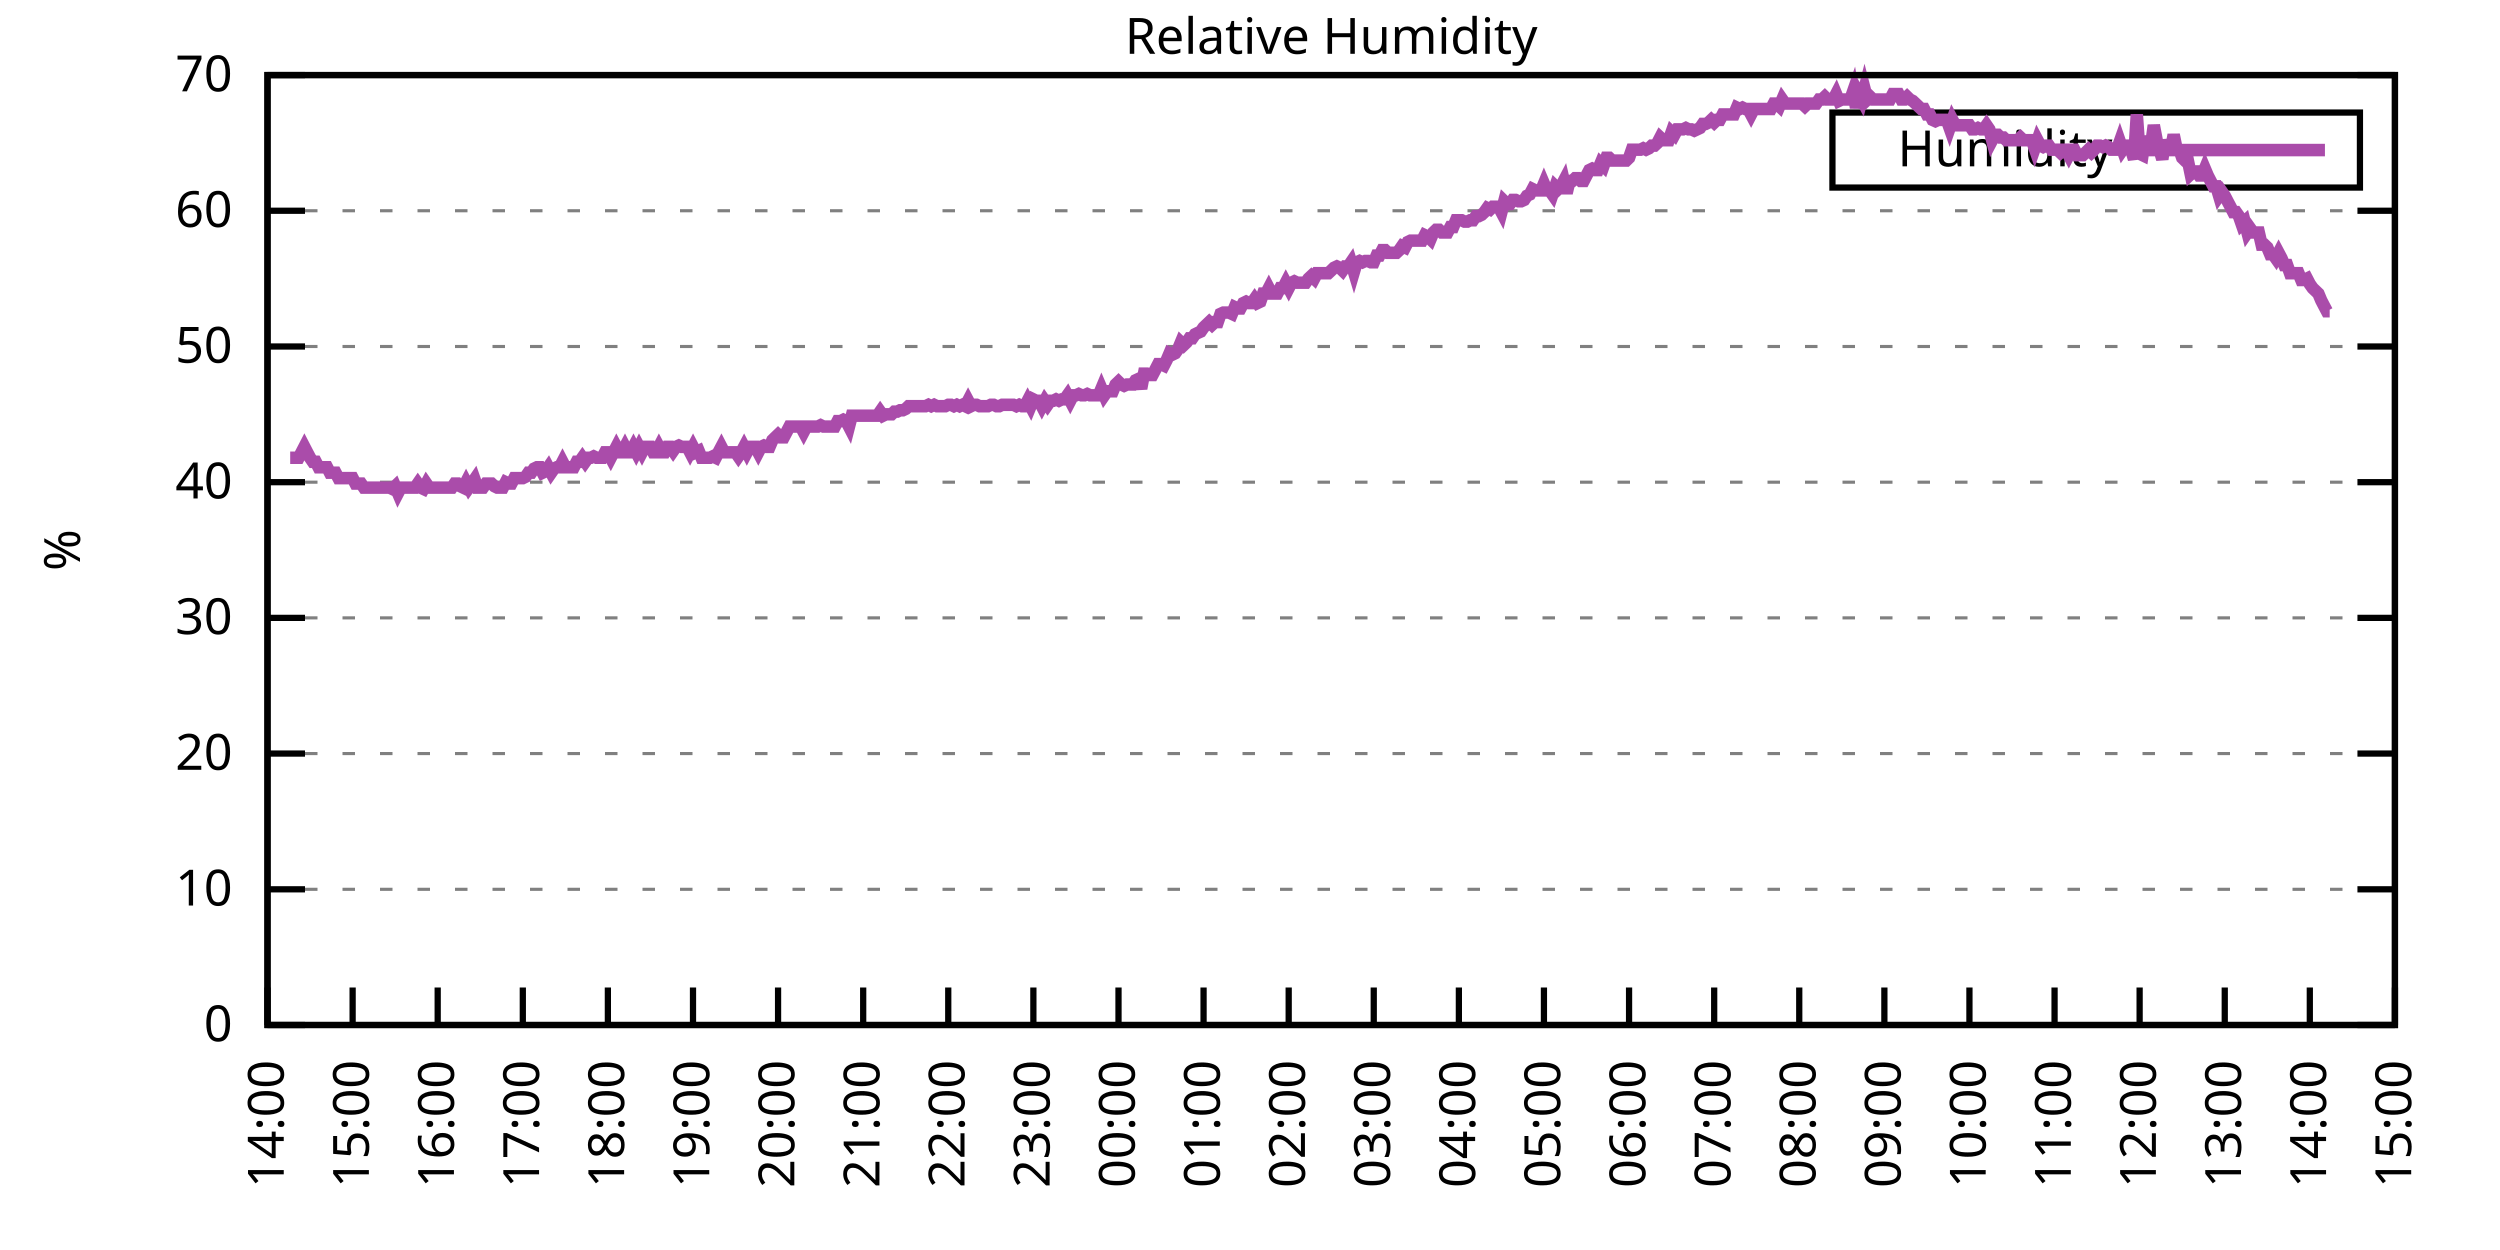
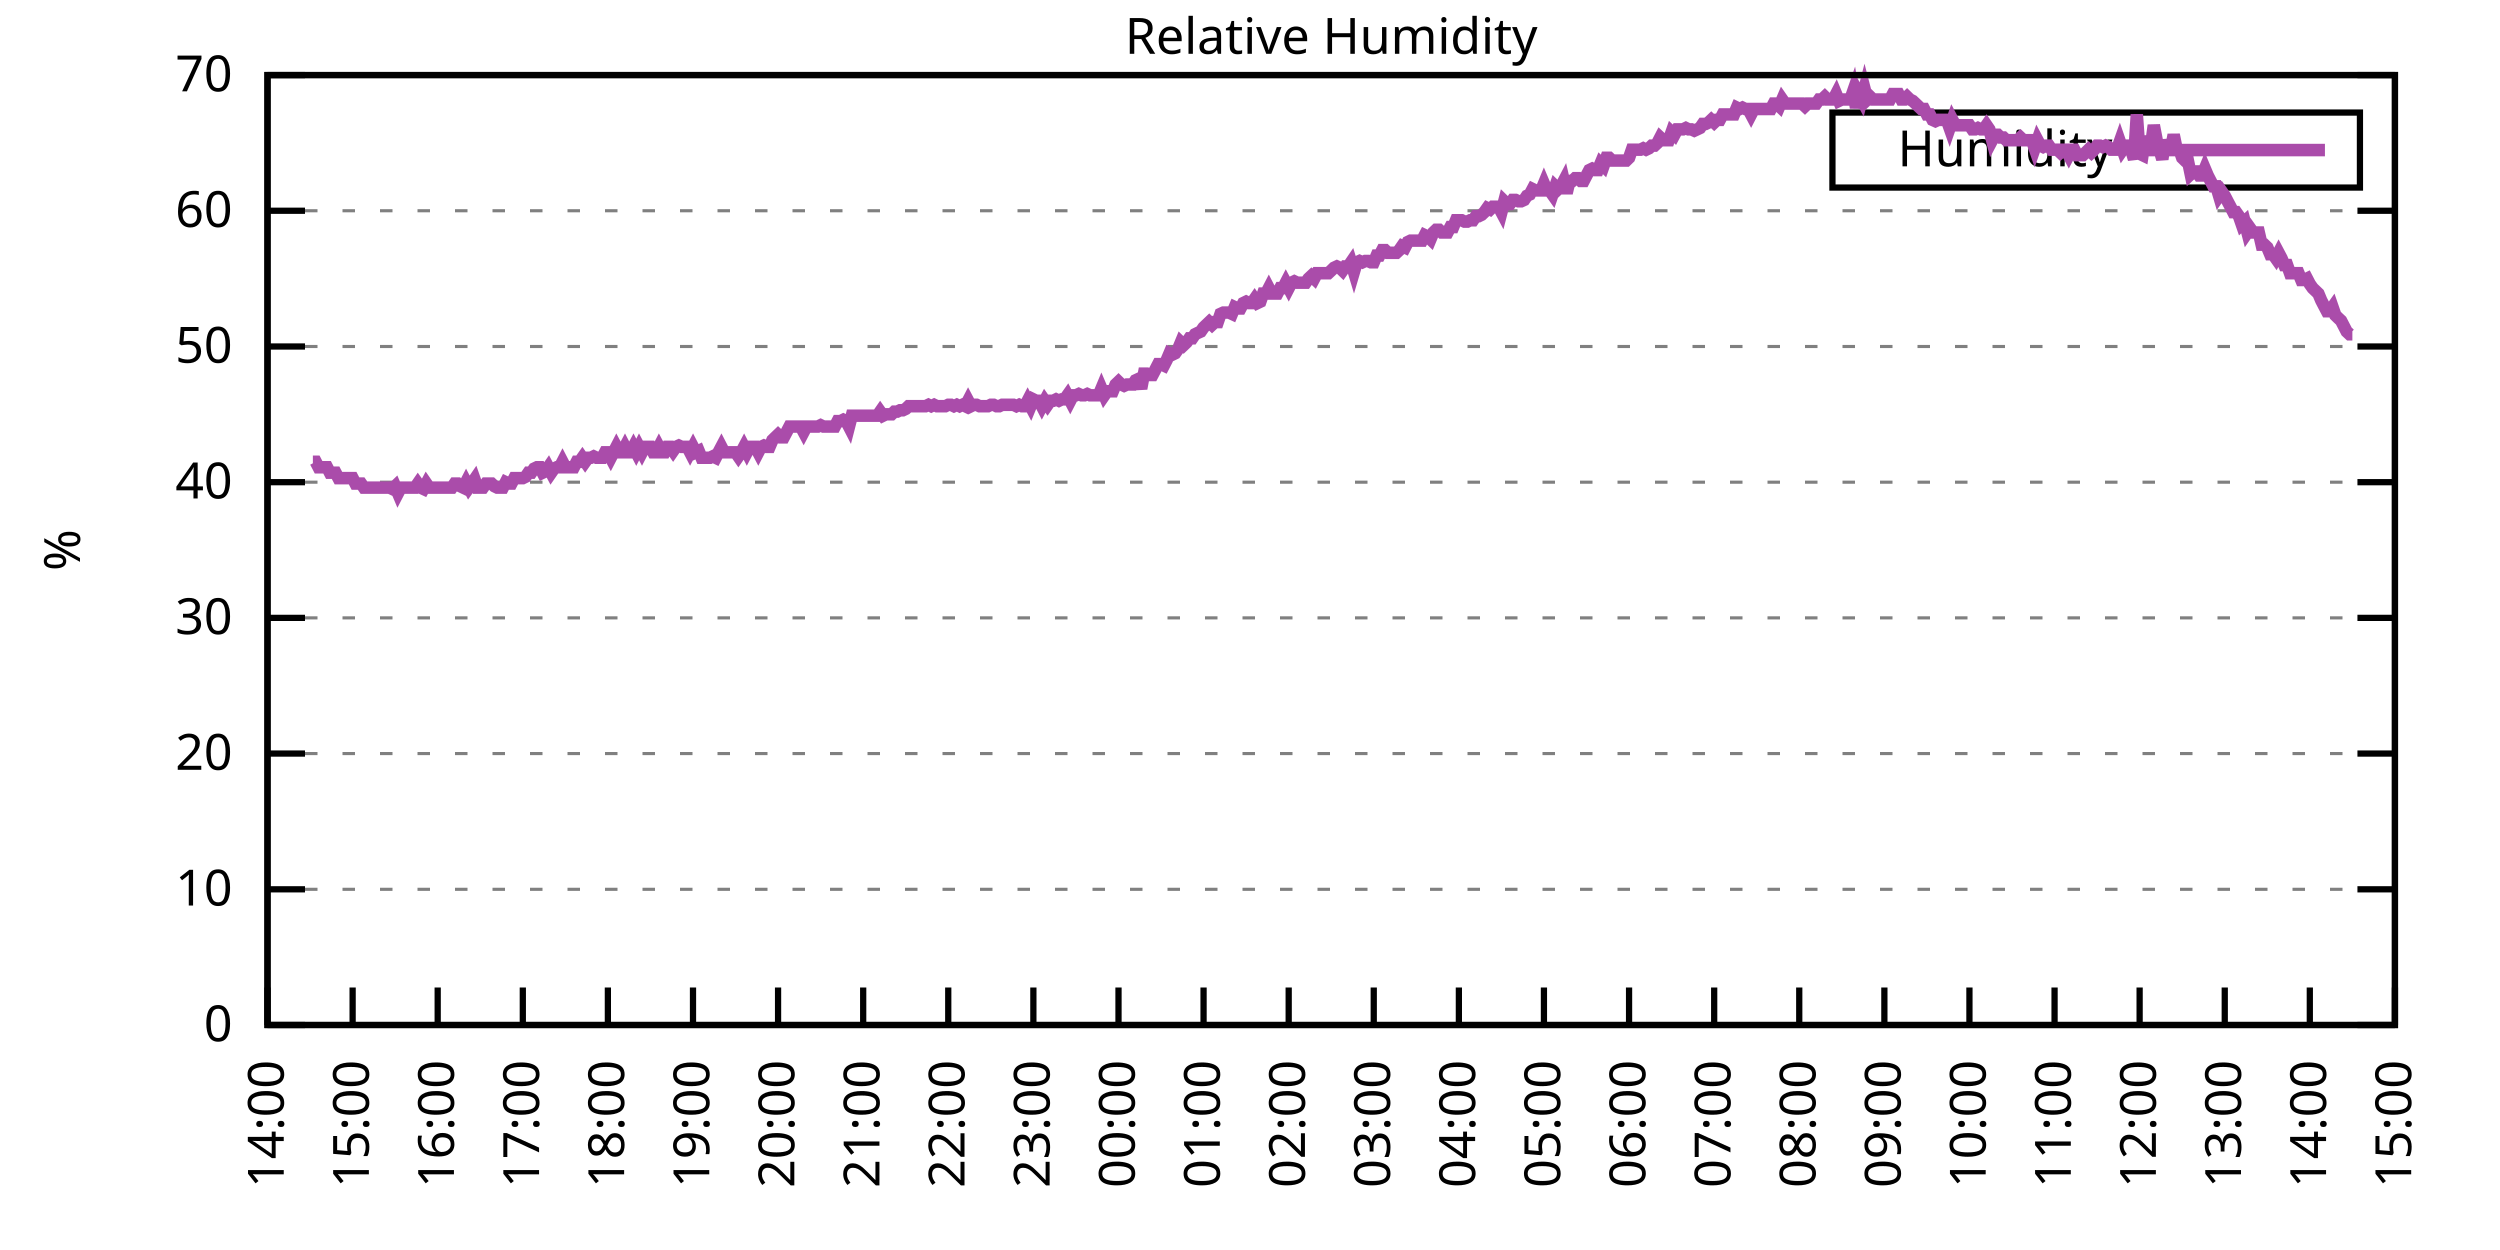
<svg xmlns="http://www.w3.org/2000/svg" xmlns:xlink="http://www.w3.org/1999/xlink" width="400" height="200" viewBox="0 0 400 200">
  <g id="gnuplot_canvas">
    <rect x="0" y="0" width="400" height="200" fill="none" />
    <defs>
      <circle id="gpDot" r="0.5" stroke-width="0.5" stroke="currentColor" />
      <path id="gpPt0" stroke-width="0.333" stroke="currentColor" d="M-1,0 h2 M0,-1 v2" />
      <path id="gpPt1" stroke-width="0.333" stroke="currentColor" d="M-1,-1 L1,1 M1,-1 L-1,1" />
      <path id="gpPt2" stroke-width="0.333" stroke="currentColor" d="M-1,0 L1,0 M0,-1 L0,1 M-1,-1 L1,1 M-1,1 L1,-1" />
      <rect id="gpPt3" stroke-width="0.333" stroke="currentColor" x="-1" y="-1" width="2" height="2" />
      <rect id="gpPt4" stroke-width="0.333" stroke="currentColor" fill="currentColor" x="-1" y="-1" width="2" height="2" />
      <circle id="gpPt5" stroke-width="0.333" stroke="currentColor" cx="0" cy="0" r="1" />
      <use xlink:href="#gpPt5" id="gpPt6" fill="currentColor" stroke="none" />
      <path id="gpPt7" stroke-width="0.333" stroke="currentColor" d="M0,-1.33 L-1.33,0.67 L1.33,0.67 z" />
      <use xlink:href="#gpPt7" id="gpPt8" fill="currentColor" stroke="none" />
      <use xlink:href="#gpPt7" id="gpPt9" stroke="currentColor" transform="rotate(180)" />
      <use xlink:href="#gpPt9" id="gpPt10" fill="currentColor" stroke="none" />
      <use xlink:href="#gpPt3" id="gpPt11" stroke="currentColor" transform="rotate(45)" />
      <use xlink:href="#gpPt11" id="gpPt12" fill="currentColor" stroke="none" />
      <path id="gpPt13" stroke-width="0.333" stroke="currentColor" d="M0,1.330 L1.265,0.411 L0.782,-1.067 L-0.782,-1.076 L-1.265,0.411 z" />
      <use xlink:href="#gpPt13" id="gpPt14" fill="currentColor" stroke="none" />
      <filter id="textbox" filterUnits="objectBoundingBox" x="0" y="0" height="1" width="1">
        <feFlood flood-color="white" flood-opacity="1" result="bgnd" />
        <feComposite in="SourceGraphic" in2="bgnd" operator="atop" />
      </filter>
      <filter id="greybox" filterUnits="objectBoundingBox" x="0" y="0" height="1" width="1">
        <feFlood flood-color="lightgrey" flood-opacity="1" result="grey" />
        <feComposite in="SourceGraphic" in2="grey" operator="atop" />
      </filter>
    </defs>
    <g fill="none" color="white" stroke="currentColor" stroke-width="1.00" stroke-linecap="butt" stroke-linejoin="miter">
</g>
    <g fill="none" color="black" stroke="currentColor" stroke-width="1.00" stroke-linecap="butt" stroke-linejoin="miter">
      <g stroke="none" shape-rendering="crispEdges">
        <polygon fill="rgb(255, 255, 255)" points="42.80,164.00 383.18,164.00 383.18,12.02 42.80,12.02 " />
      </g>
    </g>
    <g fill="none" color="black" stroke="currentColor" stroke-width="1.00" stroke-linecap="butt" stroke-linejoin="miter">
</g>
    <g fill="none" color="black" stroke="black" stroke-width="0.50" stroke-linecap="butt" stroke-linejoin="miter">
</g>
    <g fill="none" color="gray" stroke="currentColor" stroke-width="0.50" stroke-linecap="butt" stroke-linejoin="miter">
      <path stroke="gray" stroke-dasharray="2,4" class="gridline" d="M42.80,164.00 L383.19,164.00  " />
    </g>
    <g fill="none" color="gray" stroke="gray" stroke-width="1.00" stroke-linecap="butt" stroke-linejoin="miter">
</g>
    <g fill="none" color="black" stroke="currentColor" stroke-width="1.00" stroke-linecap="butt" stroke-linejoin="miter">
      <path stroke="black" d="M42.80,164.00 L48.80,164.00 M383.19,164.00 L377.19,164.00  " />
      <g transform="translate(37.20,166.60)" stroke="none" fill="black" font-family="Sans" font-size="8.00" text-anchor="end">
        <text>
          <tspan font-family="Sans"> 0</tspan>
        </text>
      </g>
    </g>
    <g fill="none" color="black" stroke="currentColor" stroke-width="1.00" stroke-linecap="butt" stroke-linejoin="miter">
</g>
    <g fill="none" color="black" stroke="black" stroke-width="0.50" stroke-linecap="butt" stroke-linejoin="miter">
</g>
    <g fill="none" color="gray" stroke="currentColor" stroke-width="0.50" stroke-linecap="butt" stroke-linejoin="miter">
      <path stroke="gray" stroke-dasharray="2,4" class="gridline" d="M42.80,142.29 L383.19,142.29  " />
    </g>
    <g fill="none" color="gray" stroke="gray" stroke-width="1.00" stroke-linecap="butt" stroke-linejoin="miter">
</g>
    <g fill="none" color="black" stroke="currentColor" stroke-width="1.00" stroke-linecap="butt" stroke-linejoin="miter">
      <path stroke="black" d="M42.80,142.29 L48.80,142.29 M383.19,142.29 L377.19,142.29  " />
      <g transform="translate(37.20,144.89)" stroke="none" fill="black" font-family="Sans" font-size="8.00" text-anchor="end">
        <text>
          <tspan font-family="Sans"> 10</tspan>
        </text>
      </g>
    </g>
    <g fill="none" color="black" stroke="currentColor" stroke-width="1.00" stroke-linecap="butt" stroke-linejoin="miter">
</g>
    <g fill="none" color="black" stroke="black" stroke-width="0.50" stroke-linecap="butt" stroke-linejoin="miter">
</g>
    <g fill="none" color="gray" stroke="currentColor" stroke-width="0.50" stroke-linecap="butt" stroke-linejoin="miter">
      <path stroke="gray" stroke-dasharray="2,4" class="gridline" d="M42.80,120.57 L383.19,120.57  " />
    </g>
    <g fill="none" color="gray" stroke="gray" stroke-width="1.00" stroke-linecap="butt" stroke-linejoin="miter">
</g>
    <g fill="none" color="black" stroke="currentColor" stroke-width="1.00" stroke-linecap="butt" stroke-linejoin="miter">
      <path stroke="black" d="M42.80,120.57 L48.80,120.57 M383.19,120.57 L377.19,120.57  " />
      <g transform="translate(37.20,123.17)" stroke="none" fill="black" font-family="Sans" font-size="8.00" text-anchor="end">
        <text>
          <tspan font-family="Sans"> 20</tspan>
        </text>
      </g>
    </g>
    <g fill="none" color="black" stroke="currentColor" stroke-width="1.00" stroke-linecap="butt" stroke-linejoin="miter">
</g>
    <g fill="none" color="black" stroke="black" stroke-width="0.50" stroke-linecap="butt" stroke-linejoin="miter">
</g>
    <g fill="none" color="gray" stroke="currentColor" stroke-width="0.50" stroke-linecap="butt" stroke-linejoin="miter">
      <path stroke="gray" stroke-dasharray="2,4" class="gridline" d="M42.80,98.86 L383.19,98.86  " />
    </g>
    <g fill="none" color="gray" stroke="gray" stroke-width="1.00" stroke-linecap="butt" stroke-linejoin="miter">
</g>
    <g fill="none" color="black" stroke="currentColor" stroke-width="1.00" stroke-linecap="butt" stroke-linejoin="miter">
      <path stroke="black" d="M42.80,98.86 L48.80,98.86 M383.19,98.86 L377.19,98.86  " />
      <g transform="translate(37.20,101.46)" stroke="none" fill="black" font-family="Sans" font-size="8.00" text-anchor="end">
        <text>
          <tspan font-family="Sans"> 30</tspan>
        </text>
      </g>
    </g>
    <g fill="none" color="black" stroke="currentColor" stroke-width="1.00" stroke-linecap="butt" stroke-linejoin="miter">
</g>
    <g fill="none" color="black" stroke="black" stroke-width="0.50" stroke-linecap="butt" stroke-linejoin="miter">
</g>
    <g fill="none" color="gray" stroke="currentColor" stroke-width="0.50" stroke-linecap="butt" stroke-linejoin="miter">
      <path stroke="gray" stroke-dasharray="2,4" class="gridline" d="M42.80,77.15 L383.19,77.15  " />
    </g>
    <g fill="none" color="gray" stroke="gray" stroke-width="1.00" stroke-linecap="butt" stroke-linejoin="miter">
</g>
    <g fill="none" color="black" stroke="currentColor" stroke-width="1.00" stroke-linecap="butt" stroke-linejoin="miter">
      <path stroke="black" d="M42.80,77.15 L48.80,77.15 M383.19,77.15 L377.19,77.15  " />
      <g transform="translate(37.20,79.75)" stroke="none" fill="black" font-family="Sans" font-size="8.00" text-anchor="end">
        <text>
          <tspan font-family="Sans"> 40</tspan>
        </text>
      </g>
    </g>
    <g fill="none" color="black" stroke="currentColor" stroke-width="1.00" stroke-linecap="butt" stroke-linejoin="miter">
</g>
    <g fill="none" color="black" stroke="black" stroke-width="0.50" stroke-linecap="butt" stroke-linejoin="miter">
</g>
    <g fill="none" color="gray" stroke="currentColor" stroke-width="0.50" stroke-linecap="butt" stroke-linejoin="miter">
      <path stroke="gray" stroke-dasharray="2,4" class="gridline" d="M42.80,55.44 L383.19,55.44  " />
    </g>
    <g fill="none" color="gray" stroke="gray" stroke-width="1.00" stroke-linecap="butt" stroke-linejoin="miter">
</g>
    <g fill="none" color="black" stroke="currentColor" stroke-width="1.00" stroke-linecap="butt" stroke-linejoin="miter">
      <path stroke="black" d="M42.80,55.44 L48.80,55.44 M383.19,55.44 L377.19,55.44  " />
      <g transform="translate(37.20,58.04)" stroke="none" fill="black" font-family="Sans" font-size="8.00" text-anchor="end">
        <text>
          <tspan font-family="Sans"> 50</tspan>
        </text>
      </g>
    </g>
    <g fill="none" color="black" stroke="currentColor" stroke-width="1.00" stroke-linecap="butt" stroke-linejoin="miter">
</g>
    <g fill="none" color="black" stroke="black" stroke-width="0.50" stroke-linecap="butt" stroke-linejoin="miter">
</g>
    <g fill="none" color="gray" stroke="currentColor" stroke-width="0.50" stroke-linecap="butt" stroke-linejoin="miter">
      <path stroke="gray" stroke-dasharray="2,4" class="gridline" d="M42.80,33.72 L383.19,33.72  " />
    </g>
    <g fill="none" color="gray" stroke="gray" stroke-width="1.00" stroke-linecap="butt" stroke-linejoin="miter">
</g>
    <g fill="none" color="black" stroke="currentColor" stroke-width="1.00" stroke-linecap="butt" stroke-linejoin="miter">
      <path stroke="black" d="M42.80,33.72 L48.80,33.72 M383.19,33.72 L377.19,33.72  " />
      <g transform="translate(37.20,36.32)" stroke="none" fill="black" font-family="Sans" font-size="8.00" text-anchor="end">
        <text>
          <tspan font-family="Sans"> 60</tspan>
        </text>
      </g>
    </g>
    <g fill="none" color="black" stroke="currentColor" stroke-width="1.00" stroke-linecap="butt" stroke-linejoin="miter">
</g>
    <g fill="none" color="black" stroke="black" stroke-width="0.50" stroke-linecap="butt" stroke-linejoin="miter">
</g>
    <g fill="none" color="gray" stroke="currentColor" stroke-width="0.50" stroke-linecap="butt" stroke-linejoin="miter">
      <path stroke="gray" stroke-dasharray="2,4" class="gridline" d="M42.80,12.01 L383.19,12.01  " />
    </g>
    <g fill="none" color="gray" stroke="gray" stroke-width="1.00" stroke-linecap="butt" stroke-linejoin="miter">
</g>
    <g fill="none" color="black" stroke="currentColor" stroke-width="1.00" stroke-linecap="butt" stroke-linejoin="miter">
      <path stroke="black" d="M42.80,12.01 L48.80,12.01 M383.19,12.01 L377.19,12.01  " />
      <g transform="translate(37.20,14.61)" stroke="none" fill="black" font-family="Sans" font-size="8.00" text-anchor="end">
        <text>
          <tspan font-family="Sans"> 70</tspan>
        </text>
      </g>
    </g>
    <g fill="none" color="black" stroke="currentColor" stroke-width="1.00" stroke-linecap="butt" stroke-linejoin="miter">
      <path stroke="black" d="M42.80,164.00 L42.80,158.00  " />
      <g transform="translate(45.40,169.60) rotate(270.00)" stroke="none" fill="black" font-family="Sans" font-size="8.00" text-anchor="end">
        <text>
          <tspan font-family="Sans">14:00</tspan>
        </text>
      </g>
    </g>
    <g fill="none" color="black" stroke="currentColor" stroke-width="1.00" stroke-linecap="butt" stroke-linejoin="miter">
      <path stroke="black" d="M56.42,164.00 L56.42,158.00  " />
      <g transform="translate(59.02,169.60) rotate(270.00)" stroke="none" fill="black" font-family="Sans" font-size="8.00" text-anchor="end">
        <text>
          <tspan font-family="Sans">15:00</tspan>
        </text>
      </g>
    </g>
    <g fill="none" color="black" stroke="currentColor" stroke-width="1.00" stroke-linecap="butt" stroke-linejoin="miter">
      <path stroke="black" d="M70.03,164.00 L70.03,158.00  " />
      <g transform="translate(72.63,169.60) rotate(270.00)" stroke="none" fill="black" font-family="Sans" font-size="8.00" text-anchor="end">
        <text>
          <tspan font-family="Sans">16:00</tspan>
        </text>
      </g>
    </g>
    <g fill="none" color="black" stroke="currentColor" stroke-width="1.00" stroke-linecap="butt" stroke-linejoin="miter">
      <path stroke="black" d="M83.65,164.00 L83.65,158.00  " />
      <g transform="translate(86.25,169.60) rotate(270.00)" stroke="none" fill="black" font-family="Sans" font-size="8.00" text-anchor="end">
        <text>
          <tspan font-family="Sans">17:00</tspan>
        </text>
      </g>
    </g>
    <g fill="none" color="black" stroke="currentColor" stroke-width="1.00" stroke-linecap="butt" stroke-linejoin="miter">
      <path stroke="black" d="M97.26,164.00 L97.26,158.00  " />
      <g transform="translate(99.86,169.60) rotate(270.00)" stroke="none" fill="black" font-family="Sans" font-size="8.00" text-anchor="end">
        <text>
          <tspan font-family="Sans">18:00</tspan>
        </text>
      </g>
    </g>
    <g fill="none" color="black" stroke="currentColor" stroke-width="1.00" stroke-linecap="butt" stroke-linejoin="miter">
      <path stroke="black" d="M110.88,164.00 L110.88,158.00  " />
      <g transform="translate(113.48,169.60) rotate(270.00)" stroke="none" fill="black" font-family="Sans" font-size="8.00" text-anchor="end">
        <text>
          <tspan font-family="Sans">19:00</tspan>
        </text>
      </g>
    </g>
    <g fill="none" color="black" stroke="currentColor" stroke-width="1.00" stroke-linecap="butt" stroke-linejoin="miter">
      <path stroke="black" d="M124.49,164.00 L124.49,158.00  " />
      <g transform="translate(127.09,169.60) rotate(270.00)" stroke="none" fill="black" font-family="Sans" font-size="8.00" text-anchor="end">
        <text>
          <tspan font-family="Sans">20:00</tspan>
        </text>
      </g>
    </g>
    <g fill="none" color="black" stroke="currentColor" stroke-width="1.00" stroke-linecap="butt" stroke-linejoin="miter">
      <path stroke="black" d="M138.11,164.00 L138.11,158.00  " />
      <g transform="translate(140.71,169.60) rotate(270.00)" stroke="none" fill="black" font-family="Sans" font-size="8.00" text-anchor="end">
        <text>
          <tspan font-family="Sans">21:00</tspan>
        </text>
      </g>
    </g>
    <g fill="none" color="black" stroke="currentColor" stroke-width="1.00" stroke-linecap="butt" stroke-linejoin="miter">
      <path stroke="black" d="M151.72,164.00 L151.72,158.00  " />
      <g transform="translate(154.32,169.60) rotate(270.00)" stroke="none" fill="black" font-family="Sans" font-size="8.00" text-anchor="end">
        <text>
          <tspan font-family="Sans">22:00</tspan>
        </text>
      </g>
    </g>
    <g fill="none" color="black" stroke="currentColor" stroke-width="1.00" stroke-linecap="butt" stroke-linejoin="miter">
      <path stroke="black" d="M165.34,164.00 L165.34,158.00  " />
      <g transform="translate(167.94,169.60) rotate(270.00)" stroke="none" fill="black" font-family="Sans" font-size="8.00" text-anchor="end">
        <text>
          <tspan font-family="Sans">23:00</tspan>
        </text>
      </g>
    </g>
    <g fill="none" color="black" stroke="currentColor" stroke-width="1.00" stroke-linecap="butt" stroke-linejoin="miter">
      <path stroke="black" d="M178.96,164.00 L178.96,158.00  " />
      <g transform="translate(181.56,169.60) rotate(270.00)" stroke="none" fill="black" font-family="Sans" font-size="8.00" text-anchor="end">
        <text>
          <tspan font-family="Sans">00:00</tspan>
        </text>
      </g>
    </g>
    <g fill="none" color="black" stroke="currentColor" stroke-width="1.00" stroke-linecap="butt" stroke-linejoin="miter">
      <path stroke="black" d="M192.57,164.00 L192.57,158.00  " />
      <g transform="translate(195.17,169.60) rotate(270.00)" stroke="none" fill="black" font-family="Sans" font-size="8.00" text-anchor="end">
        <text>
          <tspan font-family="Sans">01:00</tspan>
        </text>
      </g>
    </g>
    <g fill="none" color="black" stroke="currentColor" stroke-width="1.00" stroke-linecap="butt" stroke-linejoin="miter">
      <path stroke="black" d="M206.19,164.00 L206.19,158.00  " />
      <g transform="translate(208.79,169.60) rotate(270.00)" stroke="none" fill="black" font-family="Sans" font-size="8.00" text-anchor="end">
        <text>
          <tspan font-family="Sans">02:00</tspan>
        </text>
      </g>
    </g>
    <g fill="none" color="black" stroke="currentColor" stroke-width="1.00" stroke-linecap="butt" stroke-linejoin="miter">
      <path stroke="black" d="M219.80,164.00 L219.80,158.00  " />
      <g transform="translate(222.40,169.60) rotate(270.00)" stroke="none" fill="black" font-family="Sans" font-size="8.00" text-anchor="end">
        <text>
          <tspan font-family="Sans">03:00</tspan>
        </text>
      </g>
    </g>
    <g fill="none" color="black" stroke="currentColor" stroke-width="1.00" stroke-linecap="butt" stroke-linejoin="miter">
      <path stroke="black" d="M233.42,164.00 L233.42,158.00  " />
      <g transform="translate(236.02,169.60) rotate(270.00)" stroke="none" fill="black" font-family="Sans" font-size="8.00" text-anchor="end">
        <text>
          <tspan font-family="Sans">04:00</tspan>
        </text>
      </g>
    </g>
    <g fill="none" color="black" stroke="currentColor" stroke-width="1.00" stroke-linecap="butt" stroke-linejoin="miter">
      <path stroke="black" d="M247.03,164.00 L247.03,158.00  " />
      <g transform="translate(249.63,169.60) rotate(270.00)" stroke="none" fill="black" font-family="Sans" font-size="8.00" text-anchor="end">
        <text>
          <tspan font-family="Sans">05:00</tspan>
        </text>
      </g>
    </g>
    <g fill="none" color="black" stroke="currentColor" stroke-width="1.00" stroke-linecap="butt" stroke-linejoin="miter">
      <path stroke="black" d="M260.65,164.00 L260.65,158.00  " />
      <g transform="translate(263.25,169.60) rotate(270.00)" stroke="none" fill="black" font-family="Sans" font-size="8.00" text-anchor="end">
        <text>
          <tspan font-family="Sans">06:00</tspan>
        </text>
      </g>
    </g>
    <g fill="none" color="black" stroke="currentColor" stroke-width="1.00" stroke-linecap="butt" stroke-linejoin="miter">
      <path stroke="black" d="M274.27,164.00 L274.27,158.00  " />
      <g transform="translate(276.87,169.60) rotate(270.00)" stroke="none" fill="black" font-family="Sans" font-size="8.00" text-anchor="end">
        <text>
          <tspan font-family="Sans">07:00</tspan>
        </text>
      </g>
    </g>
    <g fill="none" color="black" stroke="currentColor" stroke-width="1.00" stroke-linecap="butt" stroke-linejoin="miter">
      <path stroke="black" d="M287.88,164.00 L287.88,158.00  " />
      <g transform="translate(290.48,169.60) rotate(270.00)" stroke="none" fill="black" font-family="Sans" font-size="8.00" text-anchor="end">
        <text>
          <tspan font-family="Sans">08:00</tspan>
        </text>
      </g>
    </g>
    <g fill="none" color="black" stroke="currentColor" stroke-width="1.00" stroke-linecap="butt" stroke-linejoin="miter">
      <path stroke="black" d="M301.50,164.00 L301.50,158.00  " />
      <g transform="translate(304.10,169.60) rotate(270.00)" stroke="none" fill="black" font-family="Sans" font-size="8.00" text-anchor="end">
        <text>
          <tspan font-family="Sans">09:00</tspan>
        </text>
      </g>
    </g>
    <g fill="none" color="black" stroke="currentColor" stroke-width="1.00" stroke-linecap="butt" stroke-linejoin="miter">
      <path stroke="black" d="M315.11,164.00 L315.11,158.00  " />
      <g transform="translate(317.71,169.60) rotate(270.00)" stroke="none" fill="black" font-family="Sans" font-size="8.00" text-anchor="end">
        <text>
          <tspan font-family="Sans">10:00</tspan>
        </text>
      </g>
    </g>
    <g fill="none" color="black" stroke="currentColor" stroke-width="1.00" stroke-linecap="butt" stroke-linejoin="miter">
      <path stroke="black" d="M328.73,164.00 L328.73,158.00  " />
      <g transform="translate(331.33,169.60) rotate(270.00)" stroke="none" fill="black" font-family="Sans" font-size="8.00" text-anchor="end">
        <text>
          <tspan font-family="Sans">11:00</tspan>
        </text>
      </g>
    </g>
    <g fill="none" color="black" stroke="currentColor" stroke-width="1.00" stroke-linecap="butt" stroke-linejoin="miter">
      <path stroke="black" d="M342.34,164.00 L342.34,158.00  " />
      <g transform="translate(344.94,169.60) rotate(270.00)" stroke="none" fill="black" font-family="Sans" font-size="8.00" text-anchor="end">
        <text>
          <tspan font-family="Sans">12:00</tspan>
        </text>
      </g>
    </g>
    <g fill="none" color="black" stroke="currentColor" stroke-width="1.00" stroke-linecap="butt" stroke-linejoin="miter">
      <path stroke="black" d="M355.96,164.00 L355.96,158.00  " />
      <g transform="translate(358.56,169.60) rotate(270.00)" stroke="none" fill="black" font-family="Sans" font-size="8.00" text-anchor="end">
        <text>
          <tspan font-family="Sans">13:00</tspan>
        </text>
      </g>
    </g>
    <g fill="none" color="black" stroke="currentColor" stroke-width="1.00" stroke-linecap="butt" stroke-linejoin="miter">
      <path stroke="black" d="M369.57,164.00 L369.57,158.00  " />
      <g transform="translate(372.17,169.60) rotate(270.00)" stroke="none" fill="black" font-family="Sans" font-size="8.00" text-anchor="end">
        <text>
          <tspan font-family="Sans">14:00</tspan>
        </text>
      </g>
    </g>
    <g fill="none" color="black" stroke="currentColor" stroke-width="1.00" stroke-linecap="butt" stroke-linejoin="miter">
      <path stroke="black" d="M383.19,164.00 L383.19,158.00  " />
      <g transform="translate(385.79,169.60) rotate(270.00)" stroke="none" fill="black" font-family="Sans" font-size="8.00" text-anchor="end">
        <text>
          <tspan font-family="Sans">15:00</tspan>
        </text>
      </g>
    </g>
    <g fill="none" color="black" stroke="currentColor" stroke-width="1.00" stroke-linecap="butt" stroke-linejoin="miter">
</g>
    <g fill="none" color="black" stroke="currentColor" stroke-width="1.00" stroke-linecap="butt" stroke-linejoin="miter">
      <path stroke="black" d="M42.80,12.01 L42.80,164.00 L383.19,164.00 L383.19,12.01 L42.80,12.01 Z  " />
    </g>
    <g fill="none" color="black" stroke="currentColor" stroke-width="1.00" stroke-linecap="butt" stroke-linejoin="miter">
</g>
    <g fill="none" color="black" stroke="currentColor" stroke-width="1.00" stroke-linecap="butt" stroke-linejoin="miter">
      <path stroke="black" d="M293.19,30.01 L293.19,18.01 L377.59,18.01 L377.59,30.01 L293.19,30.01 Z  " />
    </g>
    <g id="Relative_Humidity_plot_1">
      <g fill="none" color="white" stroke="black" stroke-width="2.00" stroke-linecap="butt" stroke-linejoin="miter">
</g>
      <g fill="none" color="black" stroke="currentColor" stroke-width="2.00" stroke-linecap="butt" stroke-linejoin="miter">
        <g transform="translate(337.99,26.61)" stroke="none" fill="black" font-family="Sans" font-size="8.00" text-anchor="end">
          <text>
            <tspan font-family="Sans">Humidity</tspan>
          </text>
        </g>
      </g>
      <g fill="none" color="black" stroke="currentColor" stroke-width="2.00" stroke-linecap="butt" stroke-linejoin="miter">
-         <path stroke="rgb(170,  76, 170)" d="M343.59,24.01 L371.99,24.01 M46.43,73.24 L46.88,73.24 L47.34,73.24 L47.79,73.24 L48.25,72.37 L48.70,71.50   L49.15,72.37 L49.61,73.24 L50.06,73.89 L50.52,73.89 L50.97,74.76 L51.42,74.76 L51.88,74.76 L52.33,74.76   L52.78,75.63 L53.24,75.63 L53.69,75.63 L54.15,76.50 L54.60,76.50 L55.05,76.50 L55.51,76.50 L55.96,76.50   L56.42,76.50 L56.87,77.37 L57.32,77.37 L57.78,77.37 L58.23,78.02 L58.68,78.02 L59.14,78.02 L59.59,78.02   L60.05,78.02 L60.50,78.02 L60.95,78.02 L61.41,78.02 L61.86,78.02 L62.32,78.02 L62.77,78.23 L63.22,77.80   L63.68,78.89 L64.13,78.02 L64.58,78.02 L65.04,78.02 L65.49,78.02 L65.95,78.02 L66.40,78.02 L66.85,77.37   L67.31,78.02 L67.76,78.23 L68.22,77.37 L68.67,78.02 L69.12,78.02 L69.58,78.02 L70.03,78.02 L70.49,78.02   L70.94,78.02 L71.39,78.02 L71.85,78.02 L72.30,78.02 L72.75,77.37 L73.21,77.37 L73.66,77.80 L74.12,78.02   L74.57,77.15 L75.02,78.02 L75.48,77.37 L75.93,76.71 L76.39,78.02 L76.84,78.02 L77.29,78.02 L77.75,77.37   L78.20,77.37 L78.65,77.37 L79.11,77.80 L79.56,78.02 L80.02,78.02 L80.47,78.02 L80.92,77.15 L81.38,77.37   L81.83,77.37 L82.29,76.50 L82.74,76.50 L83.19,76.50 L83.65,76.50 L84.10,76.28 L84.55,75.63 L85.01,75.63   L85.46,74.98 L85.92,74.76 L86.37,74.76 L86.82,75.63 L87.28,75.41 L87.73,74.76 L88.19,75.63 L88.64,74.98   L89.09,74.76 L89.55,74.76 L90.00,73.89 L90.45,74.76 L90.91,74.76 L91.36,74.76 L91.82,74.76 L92.27,73.89   L92.72,73.89 L93.18,73.24 L93.63,73.89 L94.09,73.24 L94.54,73.24 L94.99,73.02 L95.45,73.24 L95.90,73.24   L96.35,73.24 L96.81,72.37 L97.26,72.37 L97.72,73.24 L98.17,72.37 L98.62,71.50 L99.08,72.37 L99.53,72.37   L99.99,71.50 L100.44,72.37 L100.89,72.37 L101.35,71.50 L101.80,72.37 L102.25,71.50 L102.71,72.37 L103.16,71.50   L103.62,71.50 L104.07,71.50 L104.52,72.37 L104.98,72.37 L105.43,71.50 L105.89,72.37 L106.34,72.37 L106.79,71.50   L107.25,71.50 L107.70,72.15 L108.15,71.50 L108.61,71.29 L109.06,71.50 L109.52,71.50 L109.97,71.50 L110.42,72.37   L110.88,71.50 L111.33,72.37 L111.79,72.15 L112.24,73.24 L112.69,73.24 L113.15,73.24 L113.60,73.24 L114.05,73.02   L114.51,73.24 L114.96,72.37 L115.42,71.50 L115.87,72.37 L116.32,72.37 L116.78,72.37 L117.23,72.37 L117.69,72.37   L118.14,73.02 L118.59,72.37 L119.05,71.50 L119.50,72.37 L119.96,71.50 L120.41,71.50 L120.86,71.50 L121.32,72.37   L121.77,71.50 L122.22,71.29 L122.68,71.50 L123.13,71.50 L123.59,70.42 L124.04,69.98 L124.49,69.55 L124.95,69.98   L125.40,69.98 L125.86,69.11 L126.31,68.25 L126.76,68.25 L127.22,68.25 L127.67,68.25 L128.12,68.25 L128.58,69.11   L129.03,68.25 L129.49,68.25 L129.94,68.25 L130.39,68.25 L130.85,68.25 L131.30,68.03 L131.76,68.25 L132.21,68.25   L132.66,68.25 L133.12,68.25 L133.57,68.25 L134.02,67.38 L134.48,67.38 L134.93,67.16 L135.39,67.38 L135.84,68.25   L136.29,66.51 L136.75,66.51 L137.20,66.51 L137.66,66.51 L138.11,66.51 L138.56,66.51 L139.02,66.51 L139.47,66.51   L139.92,66.51 L140.38,66.51 L140.83,65.86 L141.29,66.51 L141.74,66.29 L142.19,66.29 L142.65,66.29 L143.10,65.86   L143.56,65.86 L144.01,65.64 L144.46,65.64 L144.92,65.42 L145.37,64.99 L145.82,64.99 L146.28,64.99 L146.73,64.99   L147.19,64.99 L147.64,64.99 L148.09,64.99 L148.55,64.77 L149.00,64.99 L149.46,64.77 L149.91,64.99 L150.36,64.99   L150.82,64.99 L151.27,64.99 L151.72,64.77 L152.18,64.77 L152.63,64.99 L153.09,64.77 L153.54,64.99 L153.99,64.77   L154.45,64.99 L154.90,64.12 L155.36,64.99 L155.81,64.77 L156.26,64.77 L156.72,64.99 L157.17,64.99 L157.62,64.99   L158.08,64.99 L158.53,64.77 L158.99,64.77 L159.44,64.99 L159.89,64.99 L160.35,64.77 L160.80,64.77 L161.26,64.77   L161.71,64.77 L162.16,64.77 L162.62,64.99 L163.07,64.77 L163.52,64.99 L163.98,64.99 L164.43,64.12 L164.89,64.99   L165.34,63.90 L165.79,64.12 L166.25,64.12 L166.70,64.99 L167.16,64.12 L167.61,64.77 L168.06,64.12 L168.52,64.12   L168.97,63.90 L169.43,64.12 L169.88,63.90 L170.33,63.90 L170.79,63.25 L171.24,64.12 L171.69,63.25 L172.15,63.25   L172.60,63.04 L173.06,63.25 L173.51,63.25 L173.96,63.04 L174.42,63.25 L174.87,63.25 L175.33,63.25 L175.78,63.25   L176.23,62.17 L176.69,63.25 L177.14,62.60 L177.59,62.60 L178.05,62.60 L178.50,61.52 L178.96,61.08 L179.41,61.52   L179.86,61.73 L180.32,61.52 L180.77,61.52 L181.23,61.52 L181.68,60.86 L182.13,60.65 L182.59,62.17 L183.04,59.78   L183.49,59.78 L183.95,60.00 L184.40,60.00 L184.86,59.13 L185.31,58.26 L185.76,58.26 L186.22,58.48 L186.67,57.61   L187.13,56.52 L187.58,56.74 L188.03,56.52 L188.49,55.87 L188.94,54.78 L189.39,55.22 L189.85,54.78 L190.30,54.13   L190.76,54.13 L191.21,53.48 L191.66,53.26 L192.12,53.05 L192.57,52.40 L193.03,51.96 L193.48,51.53 L193.93,51.96   L194.39,51.53 L194.84,51.53 L195.29,50.22 L195.75,50.01 L196.20,50.01 L196.66,50.01 L197.11,50.22 L197.56,49.14   L198.02,49.36 L198.47,49.36 L198.93,48.49 L199.38,48.27 L199.83,48.49 L200.29,48.49 L200.74,47.84 L201.19,48.49   L201.65,48.27 L202.10,46.97 L202.56,46.97 L203.01,46.10 L203.46,46.97 L203.92,46.97 L204.37,46.97 L204.83,46.10   L205.28,46.10 L205.73,45.23 L206.19,46.10 L206.64,45.23 L207.09,45.01 L207.55,45.23 L208.00,45.23 L208.46,45.23   L208.91,45.23 L209.36,44.58 L209.82,44.15 L210.27,44.58 L210.73,43.71 L211.18,43.71 L211.63,43.71 L212.09,43.71   L212.54,43.71 L213.00,43.28 L213.45,42.84 L213.90,42.63 L214.36,42.84 L214.81,43.28 L215.26,42.63 L215.72,42.63   L216.17,41.97 L216.63,43.49 L217.08,41.97 L217.53,41.76 L217.99,41.97 L218.44,41.76 L218.90,41.76 L219.35,41.97   L219.80,41.97 L220.26,40.89 L220.71,40.89 L221.16,40.02 L221.62,40.02 L222.07,40.45 L222.53,40.45 L222.98,40.45   L223.43,40.45 L223.89,40.02 L224.34,39.37 L224.80,39.59 L225.25,38.72 L225.70,38.50 L226.16,38.50 L226.61,38.50   L227.06,38.50 L227.52,38.50 L227.97,37.63 L228.43,37.85 L228.88,38.28 L229.33,37.20 L229.79,36.76 L230.24,36.76   L230.70,37.20 L231.15,37.20 L231.60,37.20 L232.06,36.33 L232.51,36.33 L232.96,35.24 L233.42,35.24 L233.87,35.24   L234.33,35.46 L234.78,35.46 L235.23,35.24 L235.69,35.24 L236.14,34.59 L236.60,34.59 L237.05,34.37 L237.50,33.94   L237.96,33.29 L238.41,33.51 L238.86,33.07 L239.32,33.07 L239.77,33.07 L240.23,33.94 L240.68,32.20 L241.13,32.64   L241.59,32.64 L242.04,31.99 L242.50,31.99 L242.95,32.20 L243.40,32.20 L243.86,31.99 L244.31,31.33 L244.76,31.12   L245.22,30.25 L245.67,30.47 L246.13,30.47 L246.58,30.47 L247.03,29.38 L247.49,30.47 L247.94,30.47 L248.40,31.12   L248.85,29.81 L249.30,30.25 L249.76,29.81 L250.21,28.95 L250.66,30.90 L251.12,28.95 L251.57,28.95 L252.03,28.51   L252.48,28.51 L252.93,28.95 L253.39,28.95 L253.84,28.08 L254.30,27.21 L254.75,26.99 L255.20,27.21 L255.66,27.21   L256.11,26.12 L256.56,26.56 L257.02,25.25 L257.47,25.25 L257.93,25.69 L258.38,25.69 L258.83,25.69 L259.29,25.69   L259.74,25.69 L260.20,25.69 L260.65,25.25 L261.10,23.95 L261.56,23.95 L262.01,23.95 L262.47,23.95 L262.92,23.73   L263.37,23.95 L263.83,23.73 L264.28,23.30 L264.73,23.30 L265.19,22.87 L265.64,22.00 L266.10,22.43 L266.55,22.43   L267.00,22.43 L267.46,21.13 L267.91,21.56 L268.37,20.70 L268.82,20.70 L269.27,20.70 L269.73,20.48 L270.18,20.70   L270.63,20.70 L271.09,20.91 L271.54,20.70 L272.00,20.48 L272.45,19.83 L272.90,19.83 L273.36,19.61 L273.81,19.18   L274.27,19.61 L274.72,19.18 L275.17,19.18 L275.63,18.31 L276.08,18.31 L276.53,18.31 L276.99,18.31 L277.44,18.31   L277.90,17.22 L278.35,17.44 L278.80,17.22 L279.26,17.44 L279.71,17.44 L280.17,18.31 L280.62,17.44 L281.07,17.44   L281.53,17.44 L281.98,17.44 L282.43,17.44 L282.89,17.44 L283.34,17.44 L283.80,16.57 L284.25,16.57 L284.70,17.00   L285.16,15.92 L285.61,16.57 L286.07,16.57 L286.52,16.57 L286.97,16.57 L287.43,16.57 L287.88,16.57 L288.33,16.57   L288.79,17.00 L289.24,16.57 L289.70,16.57 L290.15,16.57 L290.60,16.57 L291.06,15.92 L291.51,15.92 L291.97,15.48   L292.42,15.92 L292.87,15.92 L293.33,15.92 L293.78,15.05 L294.23,16.14 L294.69,15.92 L295.14,15.92 L295.60,15.92   L296.05,15.92 L296.50,14.62 L296.96,17.22 L297.41,15.05 L297.87,15.92 L298.32,14.18 L298.77,15.92 L299.23,15.48   L299.68,15.92 L300.13,15.92 L300.59,15.92 L301.04,15.92 L301.50,15.92 L301.95,15.92 L302.40,15.92 L302.86,15.05   L303.31,15.05 L303.77,15.05 L304.22,15.92 L304.67,15.92 L305.13,15.48 L305.58,15.92 L306.03,16.14 L306.49,16.57   L306.94,17.00 L307.40,17.44 L307.85,17.44 L308.30,18.31 L308.76,18.31 L309.21,19.18 L309.67,19.39 L310.12,19.18   L310.57,19.18 L311.03,19.18 L311.48,19.18 L311.94,20.48 L312.39,19.18 L312.84,20.04 L313.30,20.04 L313.75,20.04   L314.20,20.04 L314.66,20.04 L315.11,20.04 L315.57,20.70 L316.02,20.70 L316.47,20.48 L316.93,20.70 L317.38,20.70   L317.84,20.04 L318.29,20.70 L318.74,22.43 L319.20,21.56 L319.65,21.56 L320.10,22.00 L320.56,22.00 L321.01,22.43   L321.47,22.43 L321.92,22.43 L322.37,22.43 L322.83,22.43 L323.28,22.00 L323.74,22.43 L324.19,22.43 L324.64,22.43   L325.10,22.43 L325.55,23.73 L326.00,22.43 L326.46,23.30 L326.91,23.52 L327.37,23.30 L327.82,23.30 L328.27,23.95   L328.73,23.95 L329.18,23.95 L329.64,24.39 L330.09,23.95 L330.54,23.95 L331.00,24.82 L331.45,23.95 L331.90,23.95   L332.36,24.82 L332.81,24.82 L333.27,24.82 L333.72,24.39 L334.17,23.95 L334.63,24.39 L335.08,23.95 L335.54,23.30   L335.99,23.30 L336.44,23.52 L336.90,23.30 L337.35,23.52 L337.80,23.95 L338.26,23.95 L338.71,23.95 L339.17,22.65   L339.62,23.95 L340.07,23.30 L340.53,23.30 L340.98,23.95 L341.44,25.47 L341.89,18.31 L342.34,24.60 L342.80,24.82   L343.25,21.78 L343.70,24.60 L344.16,23.30 L344.61,20.04 L345.07,22.43 L345.52,23.95 L345.97,25.47 L346.43,22.43   L346.88,23.95 L347.34,23.95 L347.79,21.56 L348.24,23.73 L348.70,23.95 L349.15,25.25 L349.60,25.69 L350.06,25.69   L350.51,27.86 L350.97,27.43 L351.42,27.43 L351.87,28.08 L352.33,28.08 L352.78,26.99 L353.24,28.08 L353.69,28.95   L354.14,29.81 L354.60,29.81 L355.05,31.33 L355.50,30.68 L355.96,31.33 L356.41,32.20 L356.87,33.07 L357.32,33.94   L357.77,33.94 L358.23,34.59 L358.68,35.89 L359.14,35.46 L359.59,37.20 L360.04,36.55 L360.50,37.20 L360.95,37.20   L361.41,37.20 L361.86,39.15 L362.31,39.15 L362.77,39.59 L363.22,40.67 L363.67,40.67 L364.13,41.32 L364.58,40.45   L365.04,41.32 L365.49,42.41 L365.94,42.41 L366.40,43.71 L366.85,43.71 L367.31,43.71 L367.76,43.71 L368.21,44.80   L368.67,44.80 L369.12,44.58 L369.57,45.45 L370.03,46.10 L370.48,46.53 L370.94,46.97 L371.39,48.05 L371.84,48.92   L372.30,49.79 L372.75,49.79  " />
+         <path stroke="rgb(170,  76, 170)" d="M343.59,24.01 L371.99,24.01 M50.06,73.89 L50.52,73.89 L50.97,74.76 L51.42,74.76 L51.88,74.76 L52.33,74.76   L52.78,75.63 L53.24,75.63 L53.69,75.63 L54.15,76.50 L54.60,76.50 L55.05,76.50 L55.51,76.50 L55.96,76.50   L56.42,76.50 L56.87,77.37 L57.32,77.37 L57.78,77.37 L58.23,78.02 L58.68,78.02 L59.14,78.02 L59.59,78.02   L60.05,78.02 L60.50,78.02 L60.95,78.02 L61.41,78.02 L61.86,78.02 L62.32,78.02 L62.77,78.23 L63.22,77.80   L63.68,78.89 L64.13,78.02 L64.58,78.02 L65.04,78.02 L65.49,78.02 L65.95,78.02 L66.40,78.02 L66.85,77.37   L67.31,78.02 L67.76,78.23 L68.22,77.37 L68.67,78.02 L69.12,78.02 L69.58,78.02 L70.03,78.02 L70.49,78.02   L70.94,78.02 L71.39,78.02 L71.85,78.02 L72.30,78.02 L72.75,77.37 L73.21,77.37 L73.66,77.80 L74.12,78.02   L74.57,77.15 L75.02,78.02 L75.48,77.37 L75.93,76.71 L76.39,78.02 L76.84,78.02 L77.29,78.02 L77.75,77.37   L78.20,77.37 L78.65,77.37 L79.11,77.80 L79.56,78.02 L80.02,78.02 L80.47,78.02 L80.92,77.15 L81.38,77.37   L81.83,77.37 L82.29,76.50 L82.74,76.50 L83.19,76.50 L83.65,76.50 L84.10,76.28 L84.55,75.63 L85.01,75.63   L85.46,74.98 L85.92,74.76 L86.37,74.76 L86.82,75.63 L87.28,75.41 L87.73,74.76 L88.19,75.63 L88.64,74.98   L89.09,74.76 L89.55,74.76 L90.00,73.89 L90.45,74.76 L90.91,74.76 L91.36,74.76 L91.82,74.76 L92.27,73.89   L92.72,73.89 L93.18,73.24 L93.63,73.89 L94.09,73.24 L94.54,73.24 L94.99,73.02 L95.45,73.24 L95.90,73.24   L96.35,73.24 L96.81,72.37 L97.26,72.37 L97.72,73.24 L98.17,72.37 L98.62,71.50 L99.08,72.37 L99.53,72.37   L99.99,71.50 L100.44,72.37 L100.89,72.37 L101.35,71.50 L101.80,72.37 L102.25,71.50 L102.71,72.37 L103.16,71.50   L103.62,71.50 L104.07,71.50 L104.52,72.37 L104.98,72.37 L105.43,71.50 L105.89,72.37 L106.34,72.37 L106.79,71.50   L107.25,71.50 L107.70,72.15 L108.15,71.50 L108.61,71.29 L109.06,71.50 L109.52,71.50 L109.97,71.50 L110.42,72.37   L110.88,71.50 L111.33,72.37 L111.79,72.15 L112.24,73.24 L112.69,73.24 L113.15,73.24 L113.60,73.24 L114.05,73.02   L114.51,73.24 L114.96,72.37 L115.42,71.50 L115.87,72.37 L116.32,72.37 L116.78,72.37 L117.23,72.37 L117.69,72.37   L118.14,73.02 L118.59,72.37 L119.05,71.50 L119.50,72.37 L119.96,71.50 L120.41,71.50 L120.86,71.50 L121.32,72.37   L121.77,71.50 L122.22,71.29 L122.68,71.50 L123.13,71.50 L123.59,70.42 L124.04,69.98 L124.49,69.55 L124.95,69.98   L125.40,69.98 L125.86,69.11 L126.31,68.25 L126.76,68.25 L127.22,68.25 L127.67,68.25 L128.12,68.25 L128.58,69.11   L129.03,68.25 L129.49,68.25 L129.94,68.25 L130.39,68.25 L130.85,68.25 L131.30,68.03 L131.76,68.25 L132.21,68.25   L132.66,68.25 L133.12,68.25 L133.57,68.25 L134.02,67.38 L134.48,67.38 L134.93,67.16 L135.39,67.38 L135.84,68.25   L136.29,66.51 L136.75,66.51 L137.20,66.51 L137.66,66.51 L138.11,66.51 L138.56,66.51 L139.02,66.51 L139.47,66.51   L139.92,66.51 L140.38,66.51 L140.83,65.86 L141.29,66.51 L141.74,66.29 L142.19,66.29 L142.65,66.29 L143.10,65.86   L143.56,65.86 L144.01,65.64 L144.46,65.64 L144.92,65.42 L145.37,64.99 L145.82,64.99 L146.28,64.99 L146.73,64.99   L147.19,64.99 L147.64,64.99 L148.09,64.99 L148.55,64.77 L149.00,64.99 L149.46,64.77 L149.91,64.99 L150.36,64.99   L150.82,64.99 L151.27,64.99 L151.72,64.77 L152.18,64.77 L152.63,64.99 L153.09,64.77 L153.54,64.99 L153.99,64.77   L154.45,64.99 L154.90,64.12 L155.36,64.99 L155.81,64.77 L156.26,64.77 L156.72,64.99 L157.17,64.99 L157.62,64.99   L158.08,64.99 L158.53,64.77 L158.99,64.77 L159.44,64.99 L159.89,64.99 L160.35,64.77 L160.80,64.77 L161.26,64.77   L161.71,64.77 L162.16,64.77 L162.62,64.99 L163.07,64.77 L163.52,64.99 L163.98,64.99 L164.43,64.12 L164.89,64.99   L165.34,63.90 L165.79,64.12 L166.25,64.12 L166.70,64.99 L167.16,64.12 L167.61,64.77 L168.06,64.12 L168.52,64.12   L168.97,63.90 L169.43,64.12 L169.88,63.90 L170.33,63.90 L170.79,63.25 L171.24,64.12 L171.69,63.25 L172.15,63.25   L172.60,63.04 L173.06,63.25 L173.51,63.25 L173.96,63.04 L174.42,63.25 L174.87,63.25 L175.33,63.25 L175.78,63.25   L176.23,62.17 L176.69,63.25 L177.14,62.60 L177.59,62.60 L178.05,62.60 L178.50,61.52 L178.96,61.08 L179.41,61.52   L179.86,61.73 L180.32,61.52 L180.77,61.52 L181.23,61.52 L181.68,60.86 L182.13,60.65 L182.59,62.17 L183.04,59.78   L183.49,59.78 L183.95,60.00 L184.40,60.00 L184.86,59.13 L185.31,58.26 L185.76,58.26 L186.22,58.48 L186.67,57.61   L187.13,56.52 L187.58,56.74 L188.03,56.52 L188.49,55.87 L188.94,54.78 L189.39,55.22 L189.85,54.78 L190.30,54.13   L190.76,54.13 L191.21,53.48 L191.66,53.26 L192.12,53.05 L192.57,52.40 L193.03,51.96 L193.48,51.53 L193.93,51.96   L194.39,51.53 L194.84,51.53 L195.29,50.22 L195.75,50.01 L196.20,50.01 L196.66,50.01 L197.11,50.22 L197.56,49.14   L198.02,49.36 L198.47,49.36 L198.93,48.49 L199.38,48.27 L199.83,48.49 L200.29,48.49 L200.74,47.84 L201.19,48.49   L201.65,48.27 L202.10,46.97 L202.56,46.97 L203.01,46.10 L203.46,46.97 L203.92,46.97 L204.37,46.97 L204.83,46.10   L205.28,46.10 L205.73,45.23 L206.19,46.10 L206.64,45.23 L207.09,45.01 L207.55,45.23 L208.00,45.23 L208.46,45.23   L208.91,45.23 L209.36,44.58 L209.82,44.15 L210.27,44.58 L210.73,43.71 L211.18,43.71 L211.63,43.71 L212.09,43.71   L212.54,43.71 L213.00,43.28 L213.45,42.84 L213.90,42.63 L214.36,42.84 L214.81,43.28 L215.26,42.63 L215.72,42.63   L216.17,41.97 L216.63,43.49 L217.08,41.97 L217.53,41.76 L217.99,41.97 L218.44,41.76 L218.90,41.76 L219.35,41.97   L219.80,41.97 L220.26,40.89 L220.71,40.89 L221.16,40.02 L221.62,40.02 L222.07,40.45 L222.53,40.45 L222.98,40.45   L223.43,40.45 L223.89,40.02 L224.34,39.37 L224.80,39.59 L225.25,38.72 L225.70,38.50 L226.16,38.50 L226.61,38.50   L227.06,38.50 L227.52,38.50 L227.97,37.63 L228.43,37.85 L228.88,38.28 L229.33,37.20 L229.79,36.76 L230.24,36.76   L230.70,37.20 L231.15,37.20 L231.60,37.20 L232.06,36.33 L232.51,36.33 L232.96,35.24 L233.42,35.24 L233.87,35.24   L234.33,35.46 L234.78,35.46 L235.23,35.24 L235.69,35.24 L236.14,34.59 L236.60,34.59 L237.05,34.37 L237.50,33.94   L237.96,33.29 L238.41,33.51 L238.86,33.07 L239.32,33.07 L239.77,33.07 L240.23,33.94 L240.68,32.20 L241.13,32.64   L241.59,32.64 L242.04,31.99 L242.50,31.99 L242.95,32.20 L243.40,32.20 L243.86,31.99 L244.31,31.33 L244.76,31.12   L245.22,30.25 L245.67,30.47 L246.13,30.47 L246.58,30.47 L247.03,29.38 L247.49,30.47 L247.94,30.47 L248.40,31.12   L248.85,29.81 L249.30,30.25 L249.76,29.81 L250.21,28.95 L250.66,30.90 L251.12,28.95 L251.57,28.95 L252.03,28.51   L252.48,28.51 L252.93,28.95 L253.39,28.95 L253.84,28.08 L254.30,27.21 L254.75,26.99 L255.20,27.21 L255.66,27.21   L256.11,26.12 L256.56,26.56 L257.02,25.25 L257.47,25.25 L257.93,25.69 L258.38,25.69 L258.83,25.69 L259.29,25.69   L259.74,25.69 L260.20,25.69 L260.65,25.25 L261.10,23.95 L261.56,23.95 L262.01,23.95 L262.47,23.95 L262.92,23.73   L263.37,23.95 L263.83,23.73 L264.28,23.30 L264.73,23.30 L265.19,22.87 L265.64,22.00 L266.10,22.43 L266.55,22.43   L267.00,22.43 L267.46,21.13 L267.91,21.56 L268.37,20.70 L268.82,20.70 L269.27,20.70 L269.73,20.48 L270.18,20.70   L270.63,20.70 L271.09,20.91 L271.54,20.70 L272.00,20.48 L272.45,19.83 L272.90,19.83 L273.36,19.61 L273.81,19.18   L274.27,19.61 L274.72,19.18 L275.17,19.18 L275.63,18.31 L276.08,18.31 L276.53,18.31 L276.99,18.31 L277.44,18.31   L277.90,17.22 L278.35,17.44 L278.80,17.22 L279.26,17.44 L279.71,17.44 L280.17,18.31 L280.62,17.44 L281.07,17.44   L281.53,17.44 L281.98,17.44 L282.43,17.44 L282.89,17.44 L283.34,17.44 L283.80,16.57 L284.25,16.57 L284.70,17.00   L285.16,15.92 L285.61,16.57 L286.07,16.57 L286.52,16.57 L286.97,16.57 L287.43,16.57 L287.88,16.57 L288.33,16.57   L288.79,17.00 L289.24,16.57 L289.70,16.57 L290.15,16.57 L290.60,16.57 L291.06,15.92 L291.51,15.92 L291.97,15.48   L292.42,15.92 L292.87,15.92 L293.33,15.92 L293.78,15.05 L294.23,16.14 L294.69,15.92 L295.14,15.92 L295.60,15.92   L296.05,15.92 L296.50,14.62 L296.96,17.22 L297.41,15.05 L297.87,15.92 L298.32,14.18 L298.77,15.92 L299.23,15.48   L299.68,15.92 L300.13,15.92 L300.59,15.92 L301.04,15.92 L301.50,15.92 L301.95,15.92 L302.40,15.92 L302.86,15.05   L303.31,15.05 L303.77,15.05 L304.22,15.92 L304.67,15.92 L305.13,15.48 L305.58,15.92 L306.03,16.14 L306.49,16.57   L306.94,17.00 L307.40,17.44 L307.85,17.44 L308.30,18.31 L308.76,18.31 L309.21,19.18 L309.67,19.39 L310.12,19.18   L310.57,19.18 L311.03,19.18 L311.48,19.18 L311.94,20.48 L312.39,19.18 L312.84,20.04 L313.30,20.04 L313.75,20.04   L314.20,20.04 L314.66,20.04 L315.11,20.04 L315.57,20.70 L316.02,20.70 L316.47,20.48 L316.93,20.70 L317.38,20.70   L317.84,20.04 L318.29,20.70 L318.74,22.43 L319.20,21.56 L319.65,21.56 L320.10,22.00 L320.56,22.00 L321.01,22.43   L321.47,22.43 L321.92,22.43 L322.37,22.43 L322.83,22.43 L323.28,22.00 L323.74,22.43 L324.19,22.43 L324.64,22.43   L325.10,22.43 L325.55,23.73 L326.00,22.43 L326.46,23.30 L326.91,23.52 L327.37,23.30 L327.82,23.30 L328.27,23.95   L328.73,23.95 L329.18,23.95 L329.64,24.39 L330.09,23.95 L330.54,23.95 L331.00,24.82 L331.45,23.95 L331.90,23.95   L332.36,24.82 L332.81,24.82 L333.27,24.82 L333.72,24.39 L334.17,23.95 L334.63,24.39 L335.08,23.95 L335.54,23.30   L335.99,23.30 L336.44,23.52 L336.90,23.30 L337.35,23.52 L337.80,23.95 L338.26,23.95 L338.71,23.95 L339.17,22.65   L339.62,23.95 L340.07,23.30 L340.53,23.30 L340.98,23.95 L341.44,25.47 L341.89,18.31 L342.34,24.60 L342.80,24.82   L343.25,21.78 L343.70,24.60 L344.16,23.30 L344.61,20.04 L345.07,22.43 L345.52,23.95 L345.97,25.47 L346.43,22.43   L346.88,23.95 L347.34,23.95 L347.79,21.56 L348.24,23.73 L348.70,23.95 L349.15,25.25 L349.60,25.69 L350.06,25.69   L350.51,27.86 L350.97,27.43 L351.42,27.43 L351.87,28.08 L352.33,28.08 L352.78,26.99 L353.24,28.08 L353.69,28.95   L354.14,29.81 L354.60,29.81 L355.05,31.33 L355.50,30.68 L355.96,31.33 L356.41,32.20 L356.87,33.07 L357.32,33.94   L357.77,33.94 L358.23,34.59 L358.68,35.89 L359.14,35.46 L359.59,37.20 L360.04,36.55 L360.50,37.20 L360.95,37.20   L361.41,37.20 L361.86,39.15 L362.31,39.15 L362.77,39.59 L363.22,40.67 L363.67,40.67 L364.13,41.32 L364.58,40.45   L365.04,41.32 L365.49,42.41 L365.94,42.41 L366.40,43.71 L366.85,43.71 L367.31,43.71 L367.76,43.71 L368.21,44.80   L368.67,44.80 L369.12,44.58 L369.57,45.45 L370.03,46.10 L370.48,46.53 L370.94,46.97 L371.39,48.05 L371.84,48.92   L372.30,49.79 L372.75,49.79 L373.21,49.14 L373.66,50.44 L374.11,50.88 L374.57,51.31 L375.02,52.18 L375.47,53.05   L375.93,53.48 L376.38,53.48  " />
      </g>
    </g>
    <g fill="none" color="black" stroke="currentColor" stroke-width="2.00" stroke-linecap="butt" stroke-linejoin="miter">
</g>
    <g fill="none" color="black" stroke="black" stroke-width="1.00" stroke-linecap="butt" stroke-linejoin="miter">
</g>
    <g fill="none" color="black" stroke="currentColor" stroke-width="1.00" stroke-linecap="butt" stroke-linejoin="miter">
      <path stroke="black" d="M42.80,12.01 L42.80,164.00 L383.19,164.00 L383.19,12.01 L42.80,12.01 Z  " />
      <g transform="translate(12.80,88.01) rotate(270.00)" stroke="none" fill="black" font-family="Sans" font-size="8.00" text-anchor="middle">
        <text>
          <tspan font-family="Sans">%</tspan>
        </text>
      </g>
    </g>
    <g fill="none" color="black" stroke="currentColor" stroke-width="1.00" stroke-linecap="butt" stroke-linejoin="miter">
</g>
    <g fill="none" color="black" stroke="currentColor" stroke-width="1.00" stroke-linecap="butt" stroke-linejoin="miter">
      <g transform="translate(212.99,8.61)" stroke="none" fill="black" font-family="Sans" font-size="8.00" text-anchor="middle">
        <text>
          <tspan font-family="Sans">Relative Humidity</tspan>
        </text>
      </g>
    </g>
    <g fill="none" color="black" stroke="currentColor" stroke-width="1.00" stroke-linecap="butt" stroke-linejoin="miter">
</g>
  </g>
</svg>
